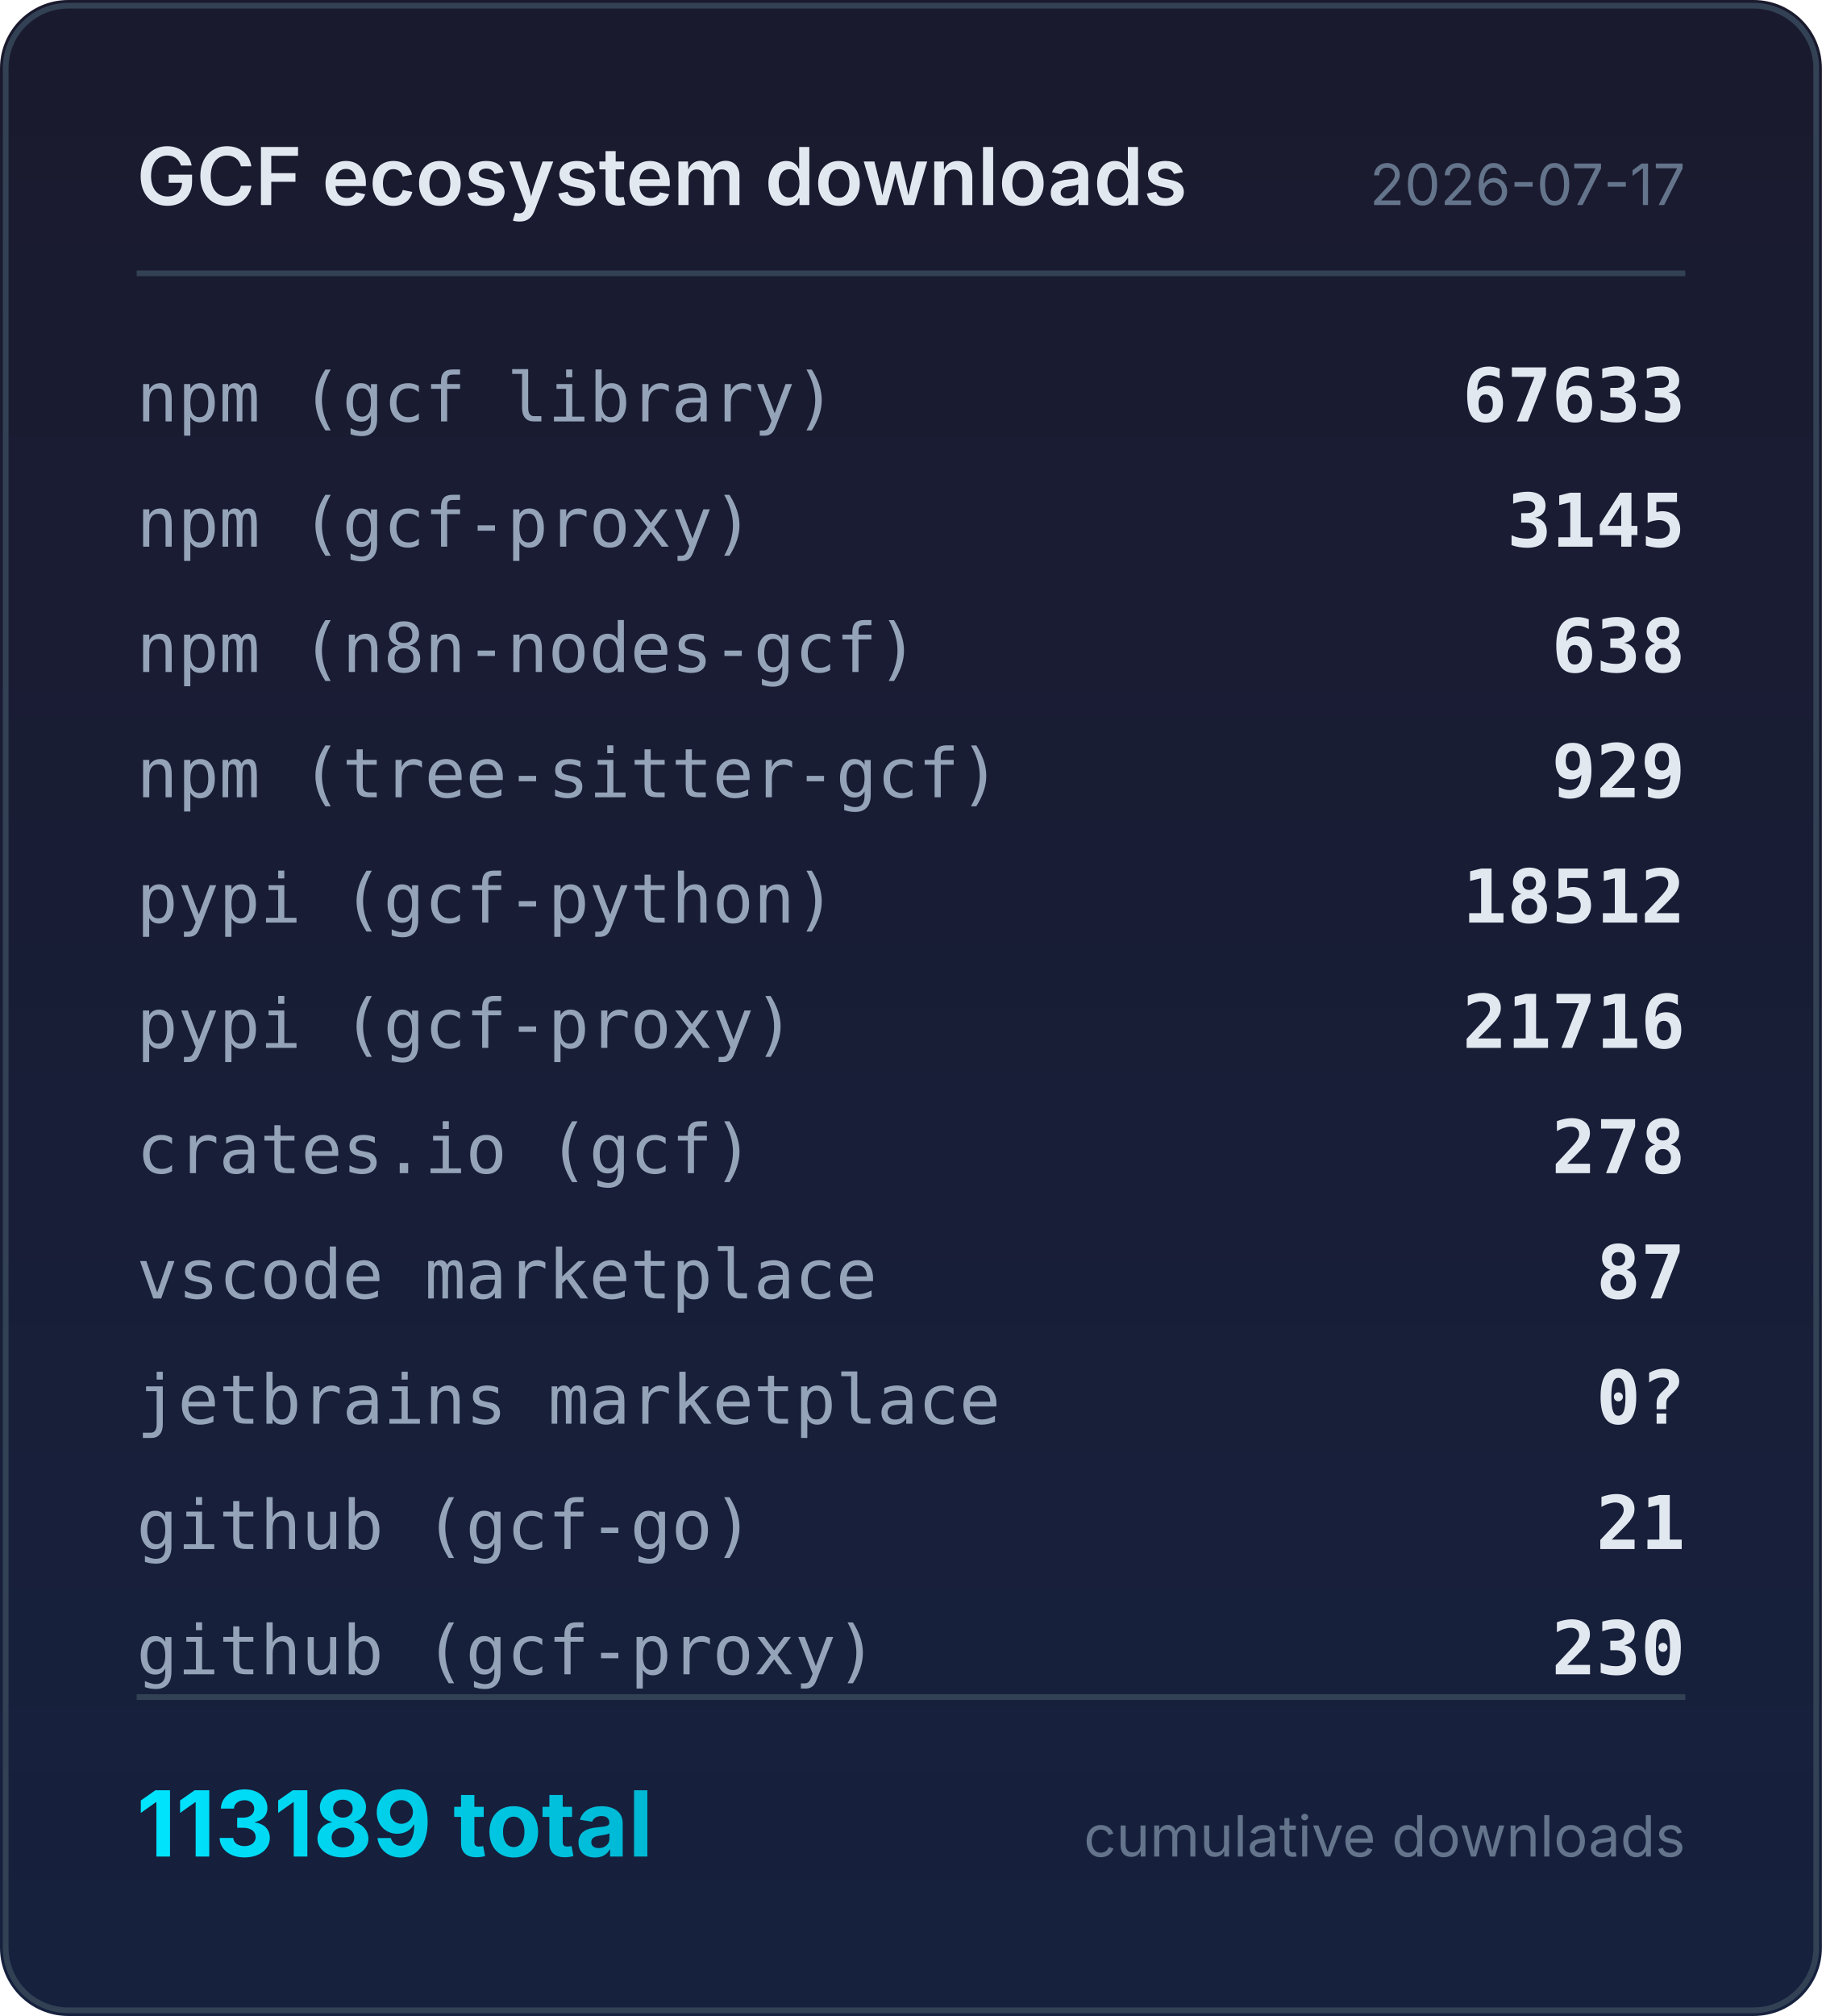
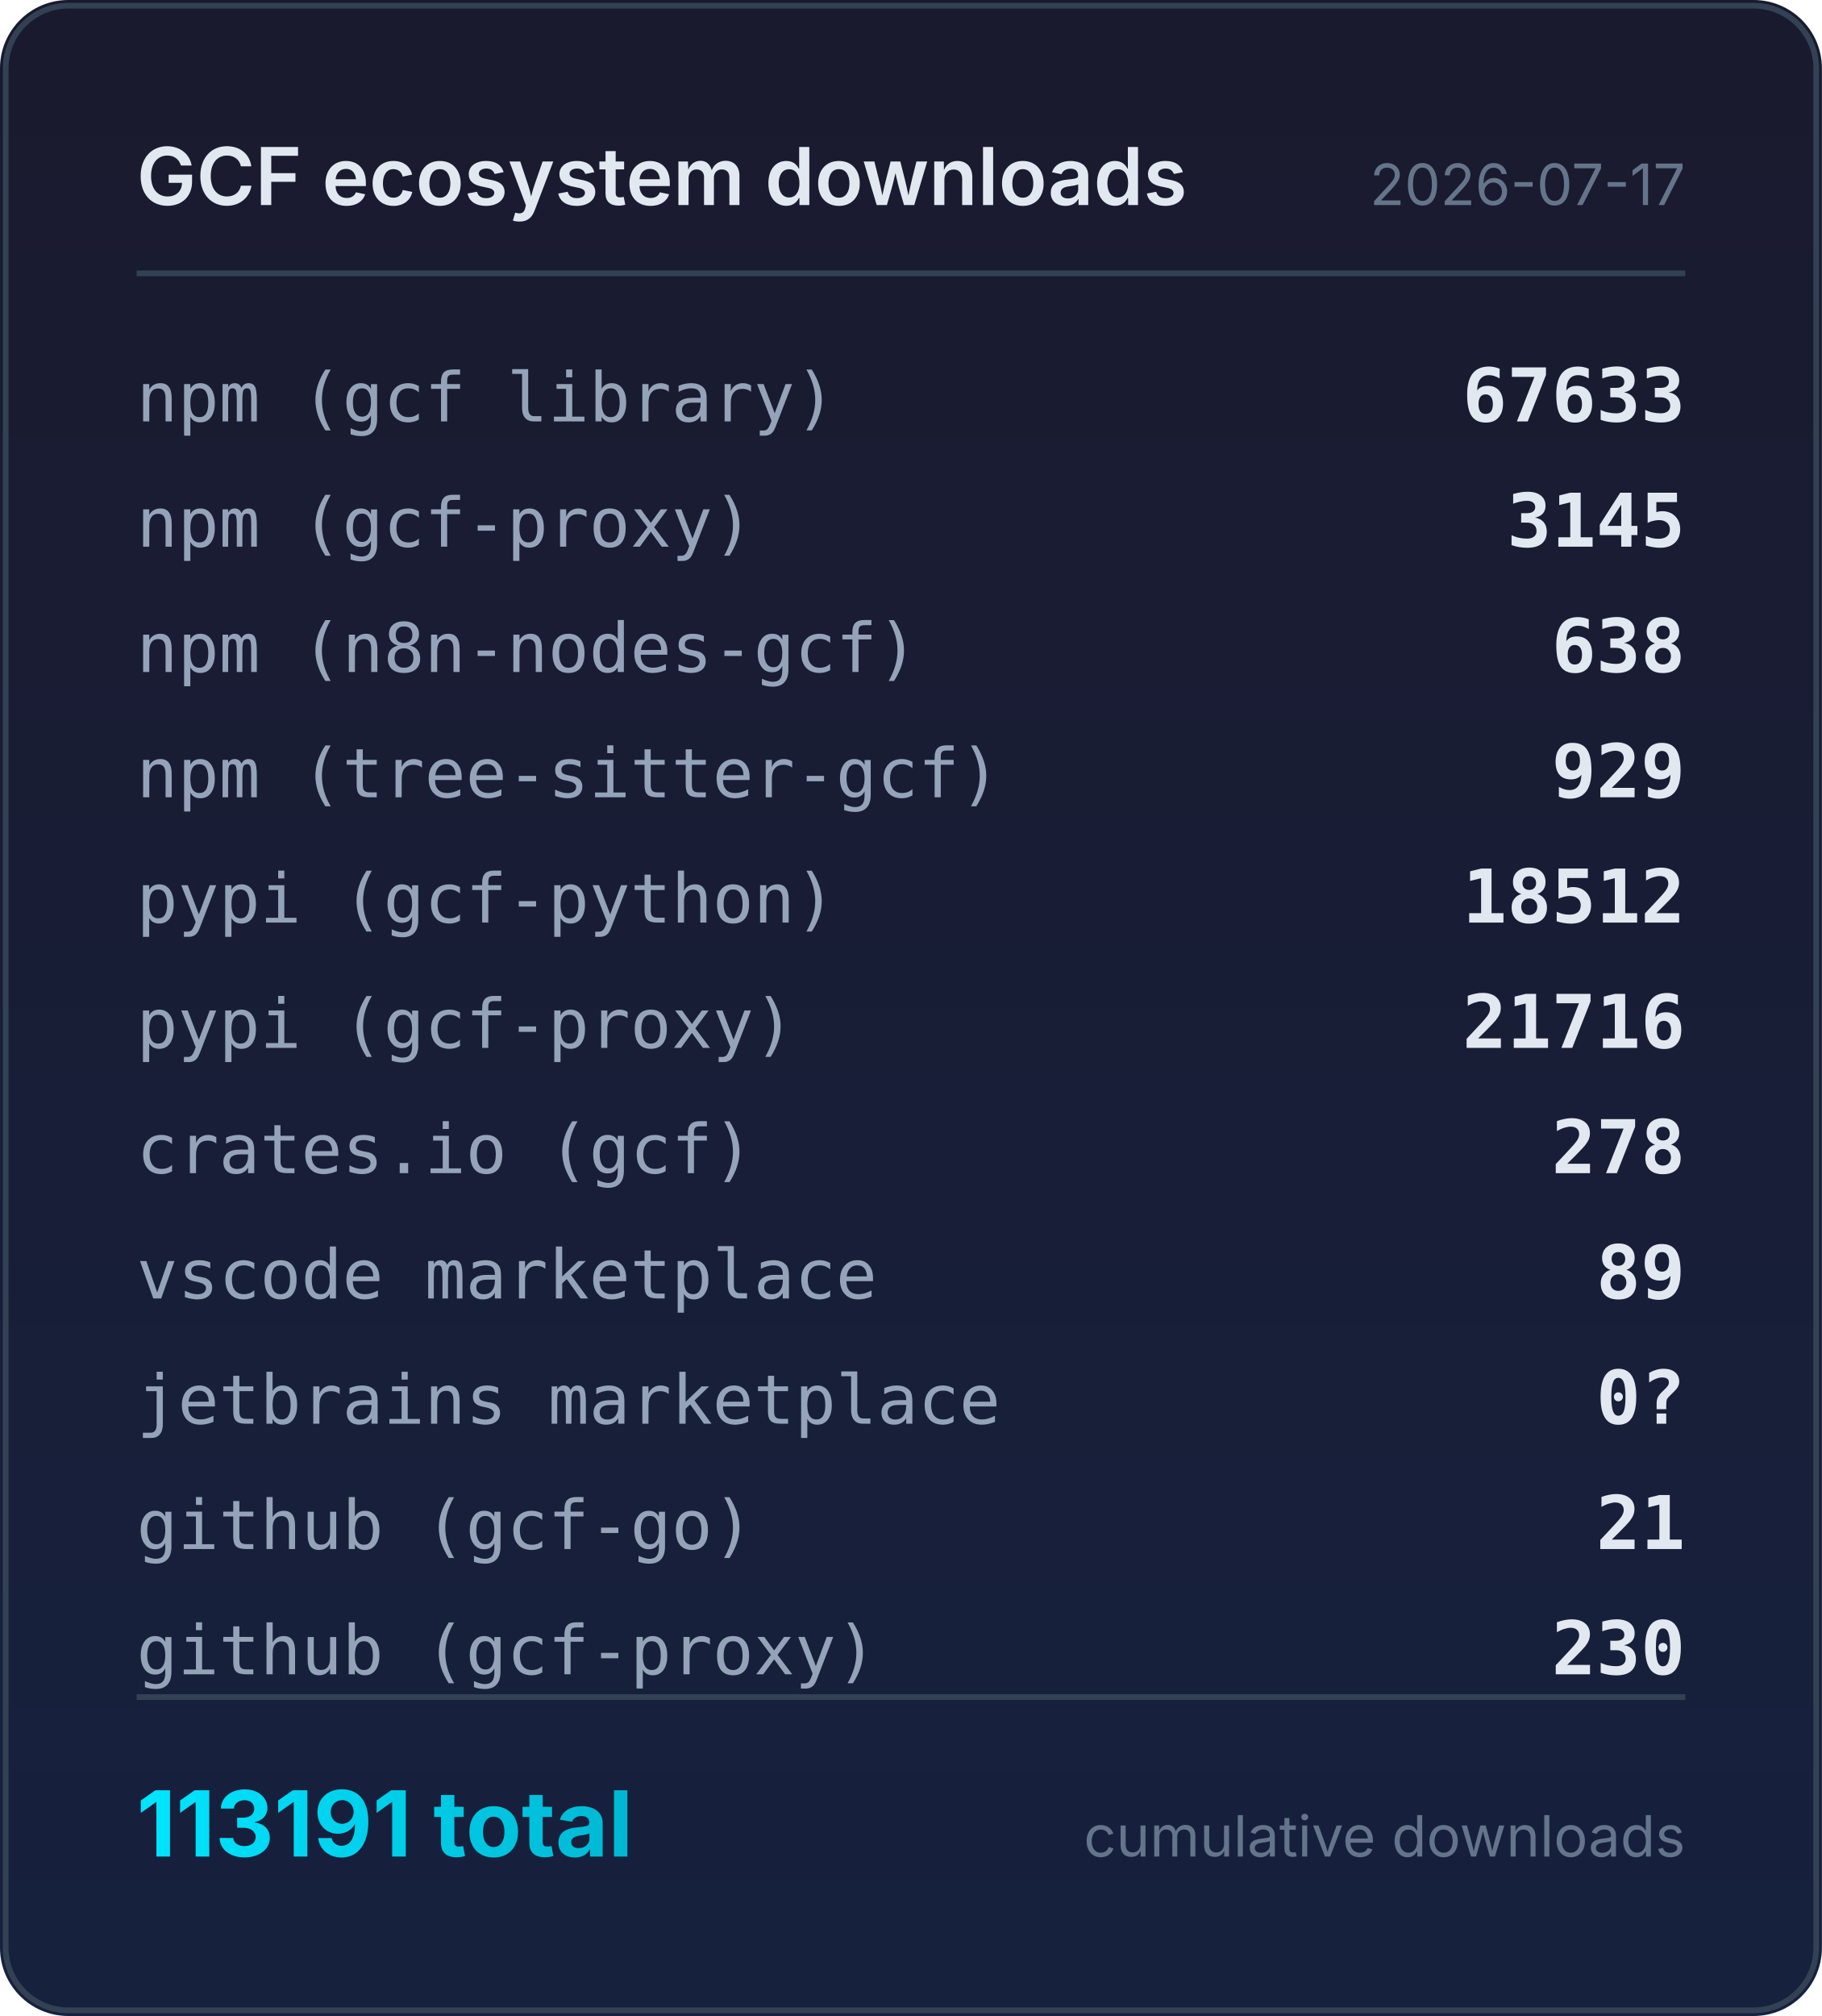
<svg xmlns="http://www.w3.org/2000/svg" width="320" height="354" viewBox="0 0 320 354">
  <defs>
    <linearGradient id="bg" x1="0" y1="0" x2="0" y2="1">
      <stop offset="0%" stop-color="#1a1a2e" />
      <stop offset="100%" stop-color="#16213e" />
    </linearGradient>
    <linearGradient id="accent" x1="0" y1="0" x2="1" y2="0">
      <stop offset="0%" stop-color="#00e5ff" />
      <stop offset="100%" stop-color="#00b8d4" />
    </linearGradient>
  </defs>
  <rect width="320" height="354" rx="12" fill="url(#bg)" />
  <rect x="1" y="1" width="318" height="352" rx="11" fill="none" stroke="#334155" stroke-width="1" />
  <text x="24" y="36" fill="#e2e8f0" font-family="system-ui,-apple-system,sans-serif" font-size="14" font-weight="600">GCF ecosystem downloads</text>
  <text x="296" y="36" fill="#64748b" font-family="system-ui,-apple-system,sans-serif" font-size="10" text-anchor="end">2026-07-17</text>
  <line x1="24" y1="48" x2="296" y2="48" stroke="#334155" stroke-width="1" />
  <text x="24" y="74" fill="#94a3b8" font-family="ui-monospace,monospace" font-size="12">npm (gcf library)</text>
  <text x="296" y="74" fill="#e2e8f0" font-family="ui-monospace,monospace" font-size="13" font-weight="600" text-anchor="end">67633</text>
  <text x="24" y="96" fill="#94a3b8" font-family="ui-monospace,monospace" font-size="12">npm (gcf-proxy)</text>
  <text x="296" y="96" fill="#e2e8f0" font-family="ui-monospace,monospace" font-size="13" font-weight="600" text-anchor="end">3145</text>
  <text x="24" y="118" fill="#94a3b8" font-family="ui-monospace,monospace" font-size="12">npm (n8n-nodes-gcf)</text>
  <text x="296" y="118" fill="#e2e8f0" font-family="ui-monospace,monospace" font-size="13" font-weight="600" text-anchor="end">638</text>
  <text x="24" y="140" fill="#94a3b8" font-family="ui-monospace,monospace" font-size="12">npm (tree-sitter-gcf)</text>
  <text x="296" y="140" fill="#e2e8f0" font-family="ui-monospace,monospace" font-size="13" font-weight="600" text-anchor="end">929</text>
  <text x="24" y="162" fill="#94a3b8" font-family="ui-monospace,monospace" font-size="12">pypi (gcf-python)</text>
  <text x="296" y="162" fill="#e2e8f0" font-family="ui-monospace,monospace" font-size="13" font-weight="600" text-anchor="end">18512</text>
  <text x="24" y="184" fill="#94a3b8" font-family="ui-monospace,monospace" font-size="12">pypi (gcf-proxy)</text>
  <text x="296" y="184" fill="#e2e8f0" font-family="ui-monospace,monospace" font-size="13" font-weight="600" text-anchor="end">21716</text>
  <text x="24" y="206" fill="#94a3b8" font-family="ui-monospace,monospace" font-size="12">crates.io (gcf)</text>
  <text x="296" y="206" fill="#e2e8f0" font-family="ui-monospace,monospace" font-size="13" font-weight="600" text-anchor="end">278</text>
  <text x="24" y="228" fill="#94a3b8" font-family="ui-monospace,monospace" font-size="12">vscode marketplace</text>
-   <text x="296" y="228" fill="#e2e8f0" font-family="ui-monospace,monospace" font-size="13" font-weight="600" text-anchor="end">87</text>
+   <text x="296" y="228" fill="#e2e8f0" font-family="ui-monospace,monospace" font-size="13" font-weight="600" text-anchor="end">89</text>
  <text x="24" y="250" fill="#94a3b8" font-family="ui-monospace,monospace" font-size="12">jetbrains marketplace</text>
  <text x="296" y="250" fill="#e2e8f0" font-family="ui-monospace,monospace" font-size="13" font-weight="600" text-anchor="end">0?</text>
  <text x="24" y="272" fill="#94a3b8" font-family="ui-monospace,monospace" font-size="12">github (gcf-go)</text>
  <text x="296" y="272" fill="#e2e8f0" font-family="ui-monospace,monospace" font-size="13" font-weight="600" text-anchor="end">21</text>
  <text x="24" y="294" fill="#94a3b8" font-family="ui-monospace,monospace" font-size="12">github (gcf-proxy)</text>
  <text x="296" y="294" fill="#e2e8f0" font-family="ui-monospace,monospace" font-size="13" font-weight="600" text-anchor="end">230</text>
  <line x1="24" y1="298" x2="296" y2="298" stroke="#334155" stroke-width="1" />
-   <text x="24" y="326" fill="url(#accent)" font-family="system-ui,-apple-system,sans-serif" font-size="16" font-weight="700">113189 total</text>
+   <text x="24" y="326" fill="url(#accent)" font-family="system-ui,-apple-system,sans-serif" font-size="16" font-weight="700">113191 total</text>
  <text x="296" y="326" fill="#64748b" font-family="system-ui,-apple-system,sans-serif" font-size="10" text-anchor="end">cumulative downloads</text>
</svg>
